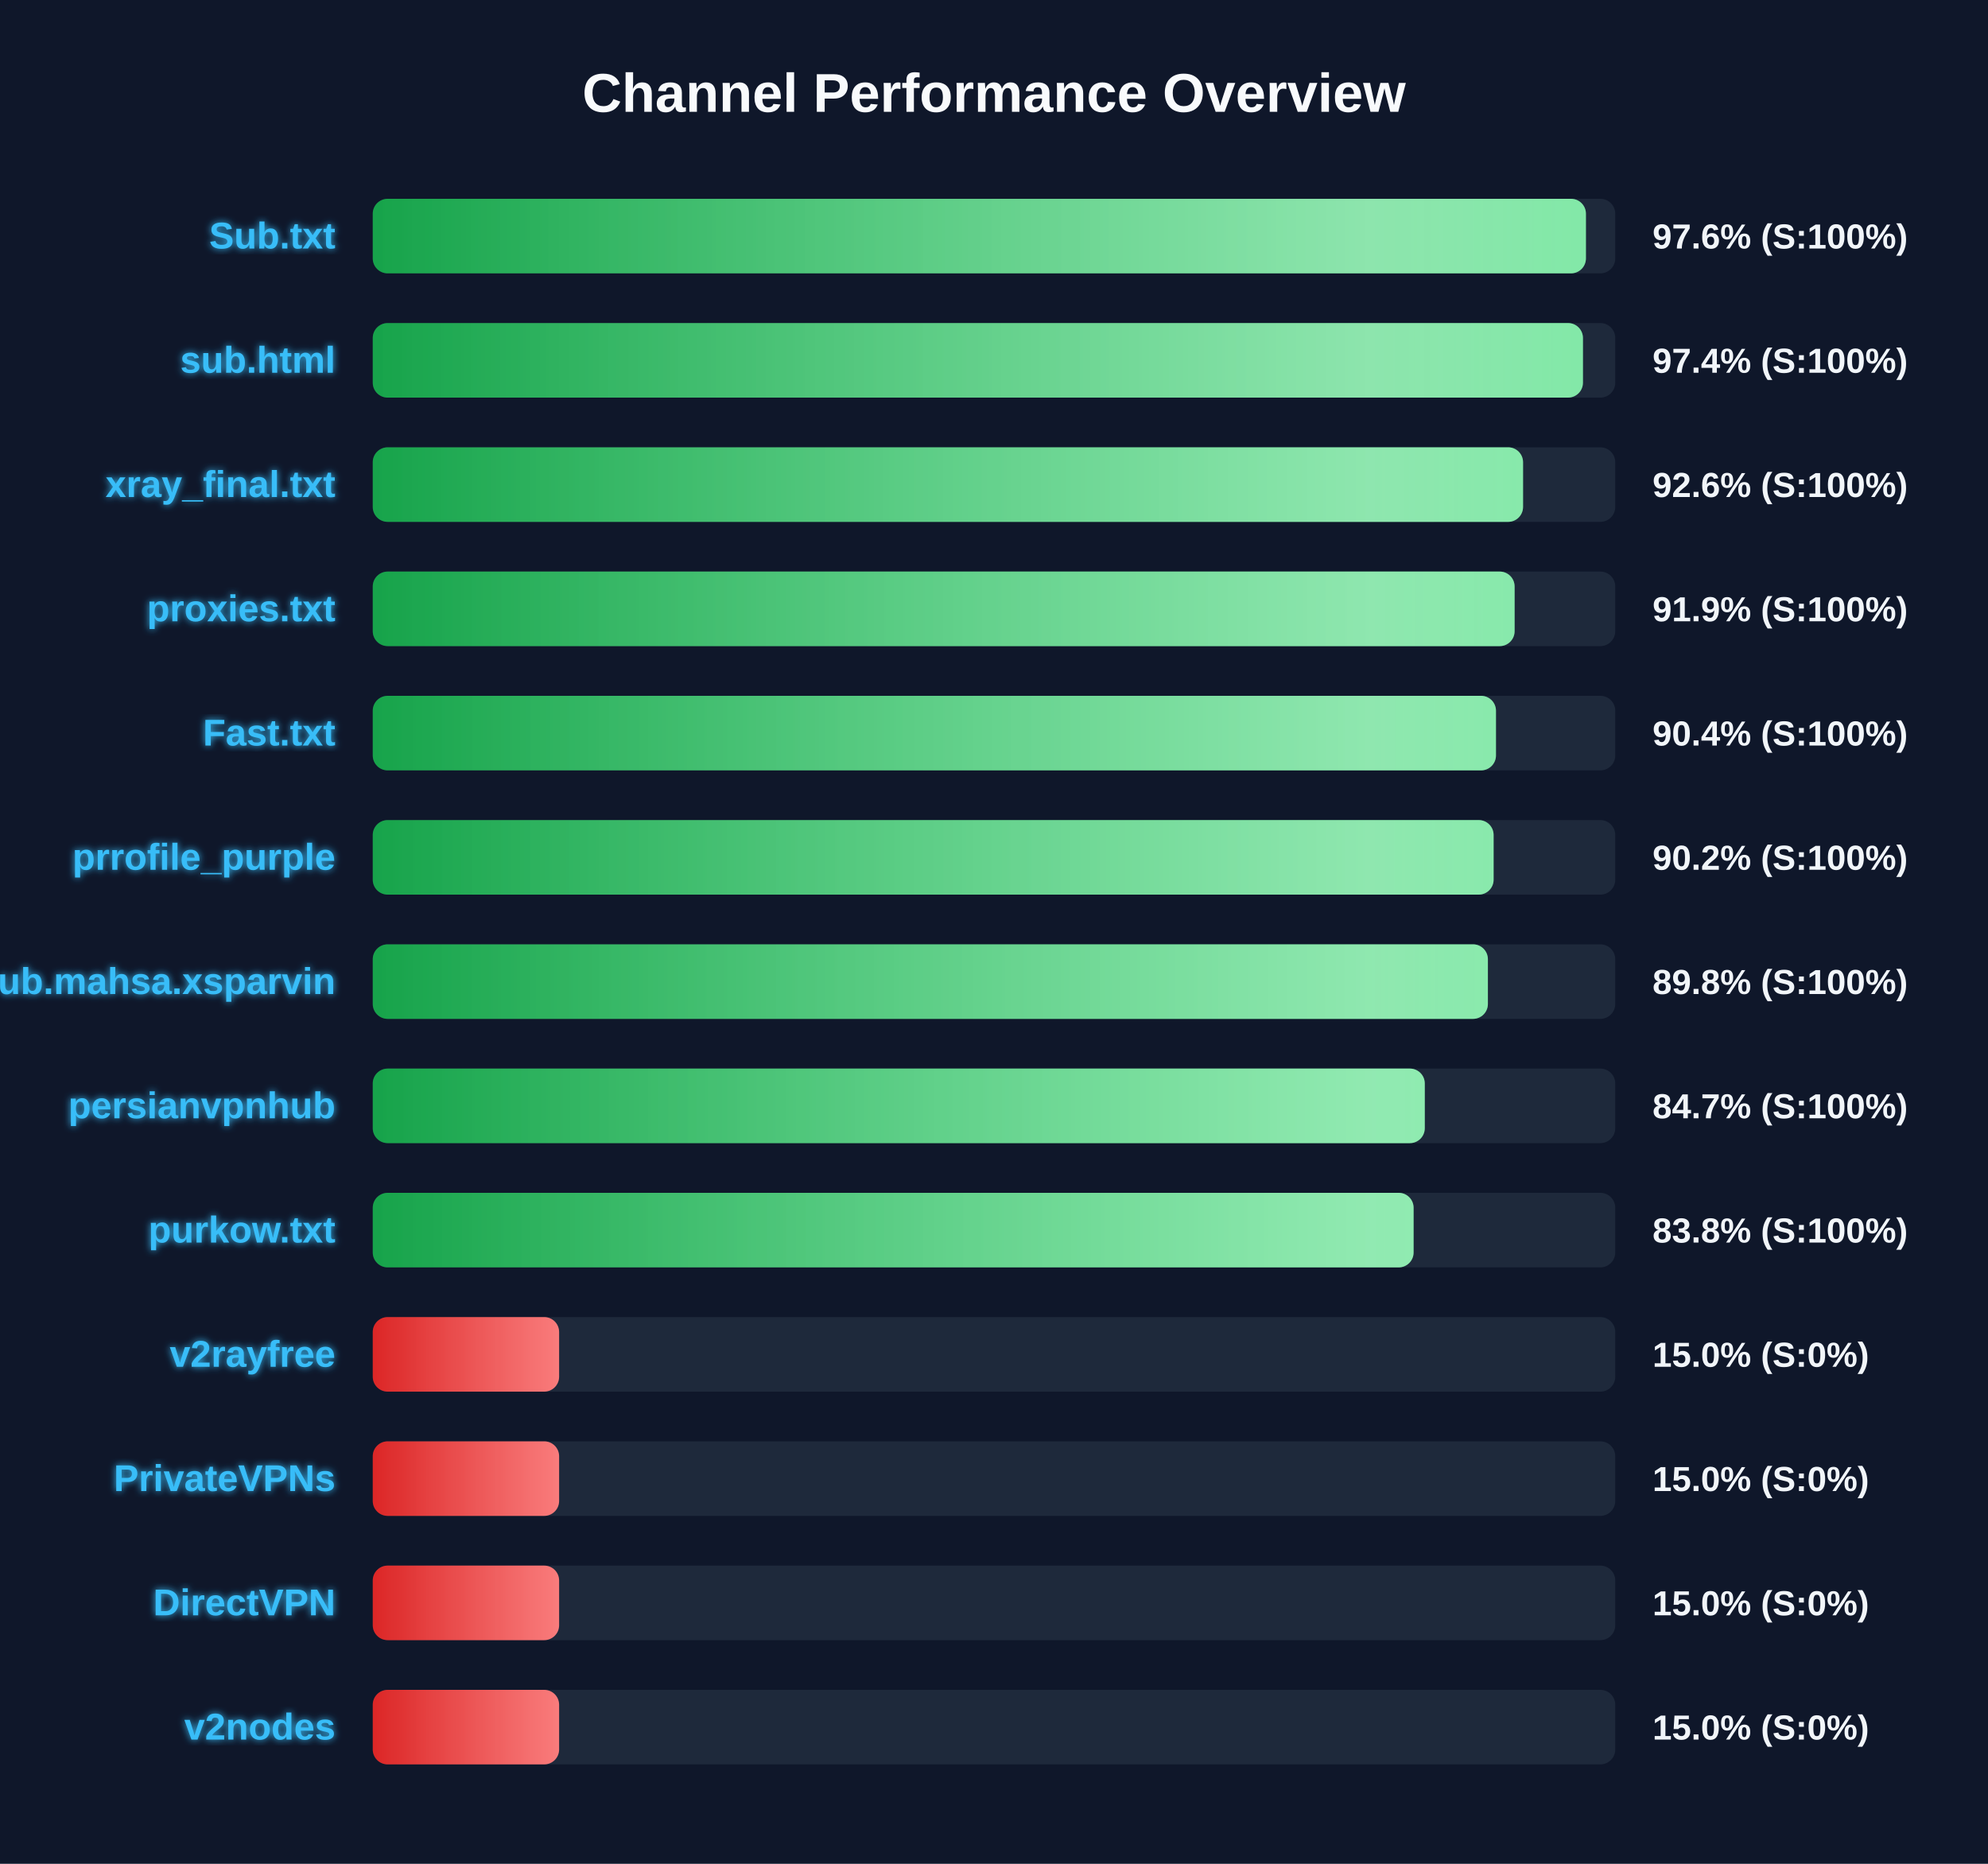
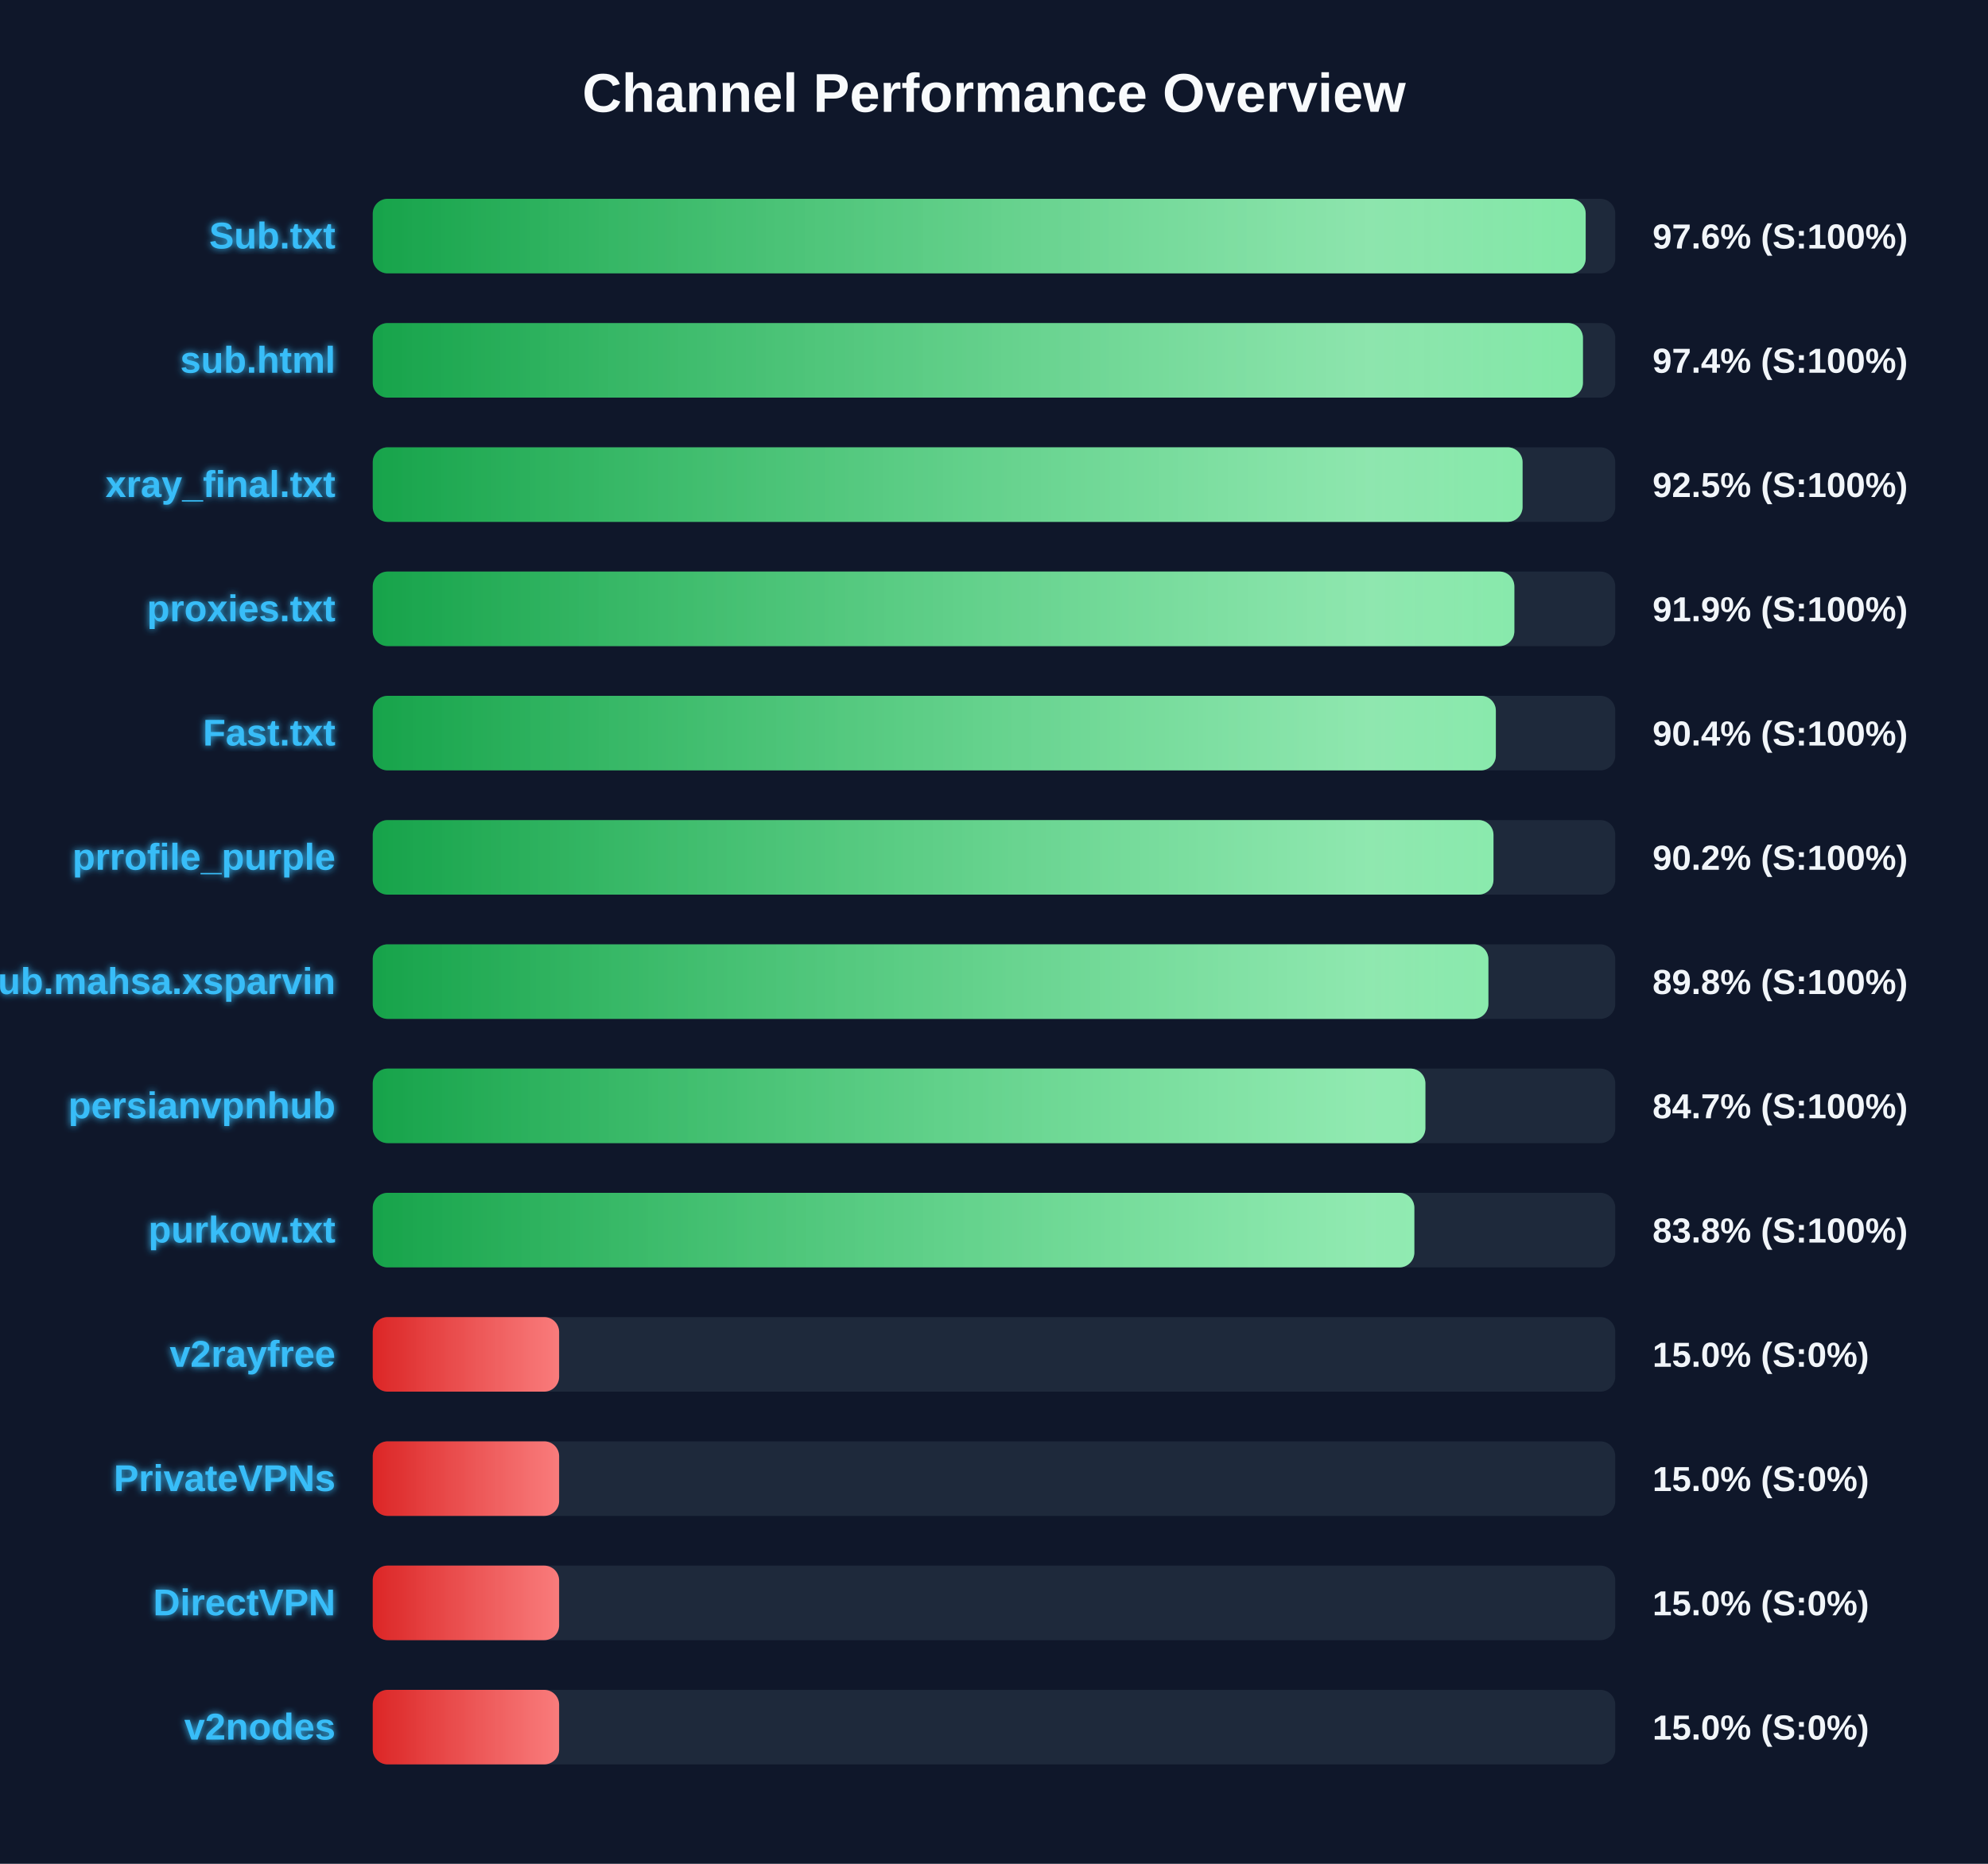
<svg xmlns="http://www.w3.org/2000/svg" width="800" height="750" version="1.1">
  <defs>
    <linearGradient id="grad-green" x1="0%" y1="0%" x2="100%" y2="0%">
      <stop offset="0%" stop-color="#16a34a" />
      <stop offset="100%" stop-color="#4ade80" />
    </linearGradient>
    <linearGradient id="grad-yellow" x1="0%" y1="0%" x2="100%" y2="0%">
      <stop offset="0%" stop-color="#ca8a04" />
      <stop offset="100%" stop-color="#fde047" />
    </linearGradient>
    <linearGradient id="grad-red" x1="0%" y1="0%" x2="100%" y2="0%">
      <stop offset="0%" stop-color="#dc2626" />
      <stop offset="100%" stop-color="#f87171" />
    </linearGradient>
    <linearGradient id="shimmer" x1="0%" y1="0%" x2="100%" y2="0%">
      <stop offset="0%" stop-color="rgba(255,255,255,0)" />
      <stop offset="50%" stop-color="rgba(255,255,255,0.4)" />
      <stop offset="100%" stop-color="rgba(255,255,255,0)" />
    </linearGradient>
    <filter id="glow" x="-20%" y="-20%" width="140%" height="140%">
      <feGaussianBlur stdDeviation="1.5" result="blur" />
      <feComposite in="SourceGraphic" in2="blur" operator="over" />
    </filter>
  </defs>
  <style>
        .bg-rect { fill: #0f172a; }
        .title { font: bold 22px 'Segoe UI', Arial, sans-serif; fill: #f8fafc; }
        .row { font: bold 15px 'Segoe UI', Arial, sans-serif; fill: #38bdf8; filter: url(#glow); }
        .score { font: bold 14px 'Segoe UI', Arial, sans-serif; fill: #f1f5f9; }
        @keyframes shimmer-anim {
            0% { transform: translateX(-100%); }
            100% { transform: translateX(200%); }
        }
        .shimmer-rect {
            animation: shimmer-anim 2.5s infinite linear;
        }
    </style>
  <rect width="100%" height="100%" class="bg-rect" />
  <text x="400" y="45" text-anchor="middle" class="title">Channel Performance Overview</text>
  <rect x="150" y="80" width="500" height="30" fill="#1e293b" rx="6" />
  <clipPath id="clip-0">
-     <rect x="150" y="80" width="488.2" height="30" rx="6" />
+     <rect x="150" y="80" width="488.1" height="30" rx="6" />
  </clipPath>
-   <rect x="150" y="80" width="488.2" height="30" fill="url(#grad-green)" rx="6" />
+   <rect x="150" y="80" width="488.1" height="30" fill="url(#grad-green)" rx="6" />
  <g clip-path="url(#clip-0)">
    <rect x="150" y="80" width="100%" height="30" fill="url(#shimmer)" class="shimmer-rect" />
  </g>
  <text x="135" y="100" text-anchor="end" class="row">Sub.txt</text>
  <text x="665" y="100" text-anchor="start" class="score">97.6% (S:100%)</text>
  <rect x="150" y="130" width="500" height="30" fill="#1e293b" rx="6" />
  <clipPath id="clip-1">
    <rect x="150" y="130" width="487.0" height="30" rx="6" />
  </clipPath>
  <rect x="150" y="130" width="487.0" height="30" fill="url(#grad-green)" rx="6" />
  <g clip-path="url(#clip-1)">
    <rect x="150" y="130" width="100%" height="30" fill="url(#shimmer)" class="shimmer-rect" />
  </g>
  <text x="135" y="150" text-anchor="end" class="row">sub.html</text>
  <text x="665" y="150" text-anchor="start" class="score">97.4% (S:100%)</text>
  <rect x="150" y="180" width="500" height="30" fill="#1e293b" rx="6" />
  <clipPath id="clip-2">
-     <rect x="150" y="180" width="462.9" height="30" rx="6" />
+     <rect x="150" y="180" width="462.7" height="30" rx="6" />
  </clipPath>
-   <rect x="150" y="180" width="462.9" height="30" fill="url(#grad-green)" rx="6" />
+   <rect x="150" y="180" width="462.7" height="30" fill="url(#grad-green)" rx="6" />
  <g clip-path="url(#clip-2)">
    <rect x="150" y="180" width="100%" height="30" fill="url(#shimmer)" class="shimmer-rect" />
  </g>
  <text x="135" y="200" text-anchor="end" class="row">xray_final.txt</text>
-   <text x="665" y="200" text-anchor="start" class="score">92.6% (S:100%)</text>
+   <text x="665" y="200" text-anchor="start" class="score">92.5% (S:100%)</text>
  <rect x="150" y="230" width="500" height="30" fill="#1e293b" rx="6" />
  <clipPath id="clip-3">
-     <rect x="150" y="230" width="459.5" height="30" rx="6" />
+     <rect x="150" y="230" width="459.4" height="30" rx="6" />
  </clipPath>
-   <rect x="150" y="230" width="459.5" height="30" fill="url(#grad-green)" rx="6" />
+   <rect x="150" y="230" width="459.4" height="30" fill="url(#grad-green)" rx="6" />
  <g clip-path="url(#clip-3)">
    <rect x="150" y="230" width="100%" height="30" fill="url(#shimmer)" class="shimmer-rect" />
  </g>
  <text x="135" y="250" text-anchor="end" class="row">proxies.txt</text>
  <text x="665" y="250" text-anchor="start" class="score">91.9% (S:100%)</text>
  <rect x="150" y="280" width="500" height="30" fill="#1e293b" rx="6" />
  <clipPath id="clip-4">
-     <rect x="150" y="280" width="452.0" height="30" rx="6" />
+     <rect x="150" y="280" width="451.95" height="30" rx="6" />
  </clipPath>
-   <rect x="150" y="280" width="452.0" height="30" fill="url(#grad-green)" rx="6" />
+   <rect x="150" y="280" width="451.95" height="30" fill="url(#grad-green)" rx="6" />
  <g clip-path="url(#clip-4)">
    <rect x="150" y="280" width="100%" height="30" fill="url(#shimmer)" class="shimmer-rect" />
  </g>
  <text x="135" y="300" text-anchor="end" class="row">Fast.txt</text>
  <text x="665" y="300" text-anchor="start" class="score">90.4% (S:100%)</text>
  <rect x="150" y="330" width="500" height="30" fill="#1e293b" rx="6" />
  <clipPath id="clip-5">
-     <rect x="150" y="330" width="451.05" height="30" rx="6" />
+     <rect x="150" y="330" width="451.0" height="30" rx="6" />
  </clipPath>
-   <rect x="150" y="330" width="451.05" height="30" fill="url(#grad-green)" rx="6" />
+   <rect x="150" y="330" width="451.0" height="30" fill="url(#grad-green)" rx="6" />
  <g clip-path="url(#clip-5)">
    <rect x="150" y="330" width="100%" height="30" fill="url(#shimmer)" class="shimmer-rect" />
  </g>
  <text x="135" y="350" text-anchor="end" class="row">prrofile_purple</text>
  <text x="665" y="350" text-anchor="start" class="score">90.2% (S:100%)</text>
  <rect x="150" y="380" width="500" height="30" fill="#1e293b" rx="6" />
  <clipPath id="clip-6">
-     <rect x="150" y="380" width="448.75" height="30" rx="6" />
+     <rect x="150" y="380" width="448.95" height="30" rx="6" />
  </clipPath>
-   <rect x="150" y="380" width="448.75" height="30" fill="url(#grad-green)" rx="6" />
+   <rect x="150" y="380" width="448.95" height="30" fill="url(#grad-green)" rx="6" />
  <g clip-path="url(#clip-6)">
    <rect x="150" y="380" width="100%" height="30" fill="url(#shimmer)" class="shimmer-rect" />
  </g>
  <text x="135" y="400" text-anchor="end" class="row">Sub.mahsa.xsparvin</text>
  <text x="665" y="400" text-anchor="start" class="score">89.8% (S:100%)</text>
  <rect x="150" y="430" width="500" height="30" fill="#1e293b" rx="6" />
  <clipPath id="clip-7">
-     <rect x="150" y="430" width="423.35" height="30" rx="6" />
+     <rect x="150" y="430" width="423.6" height="30" rx="6" />
  </clipPath>
-   <rect x="150" y="430" width="423.35" height="30" fill="url(#grad-green)" rx="6" />
+   <rect x="150" y="430" width="423.6" height="30" fill="url(#grad-green)" rx="6" />
  <g clip-path="url(#clip-7)">
    <rect x="150" y="430" width="100%" height="30" fill="url(#shimmer)" class="shimmer-rect" />
  </g>
  <text x="135" y="450" text-anchor="end" class="row">persianvpnhub</text>
  <text x="665" y="450" text-anchor="start" class="score">84.7% (S:100%)</text>
  <rect x="150" y="480" width="500" height="30" fill="#1e293b" rx="6" />
  <clipPath id="clip-8">
-     <rect x="150" y="480" width="418.85" height="30" rx="6" />
+     <rect x="150" y="480" width="419.15" height="30" rx="6" />
  </clipPath>
-   <rect x="150" y="480" width="418.85" height="30" fill="url(#grad-green)" rx="6" />
+   <rect x="150" y="480" width="419.15" height="30" fill="url(#grad-green)" rx="6" />
  <g clip-path="url(#clip-8)">
    <rect x="150" y="480" width="100%" height="30" fill="url(#shimmer)" class="shimmer-rect" />
  </g>
  <text x="135" y="500" text-anchor="end" class="row">purkow.txt</text>
  <text x="665" y="500" text-anchor="start" class="score">83.8% (S:100%)</text>
  <rect x="150" y="530" width="500" height="30" fill="#1e293b" rx="6" />
  <clipPath id="clip-9">
    <rect x="150" y="530" width="75.0" height="30" rx="6" />
  </clipPath>
  <rect x="150" y="530" width="75.0" height="30" fill="url(#grad-red)" rx="6" />
  <g clip-path="url(#clip-9)">
    <rect x="150" y="530" width="100%" height="30" fill="url(#shimmer)" class="shimmer-rect" />
  </g>
  <text x="135" y="550" text-anchor="end" class="row">v2rayfree</text>
  <text x="665" y="550" text-anchor="start" class="score">15.0% (S:0%)</text>
  <rect x="150" y="580" width="500" height="30" fill="#1e293b" rx="6" />
  <clipPath id="clip-10">
    <rect x="150" y="580" width="75.0" height="30" rx="6" />
  </clipPath>
  <rect x="150" y="580" width="75.0" height="30" fill="url(#grad-red)" rx="6" />
  <g clip-path="url(#clip-10)">
    <rect x="150" y="580" width="100%" height="30" fill="url(#shimmer)" class="shimmer-rect" />
  </g>
  <text x="135" y="600" text-anchor="end" class="row">PrivateVPNs</text>
  <text x="665" y="600" text-anchor="start" class="score">15.0% (S:0%)</text>
  <rect x="150" y="630" width="500" height="30" fill="#1e293b" rx="6" />
  <clipPath id="clip-11">
    <rect x="150" y="630" width="75.0" height="30" rx="6" />
  </clipPath>
  <rect x="150" y="630" width="75.0" height="30" fill="url(#grad-red)" rx="6" />
  <g clip-path="url(#clip-11)">
    <rect x="150" y="630" width="100%" height="30" fill="url(#shimmer)" class="shimmer-rect" />
  </g>
  <text x="135" y="650" text-anchor="end" class="row">DirectVPN</text>
  <text x="665" y="650" text-anchor="start" class="score">15.0% (S:0%)</text>
  <rect x="150" y="680" width="500" height="30" fill="#1e293b" rx="6" />
  <clipPath id="clip-12">
    <rect x="150" y="680" width="75.0" height="30" rx="6" />
  </clipPath>
  <rect x="150" y="680" width="75.0" height="30" fill="url(#grad-red)" rx="6" />
  <g clip-path="url(#clip-12)">
    <rect x="150" y="680" width="100%" height="30" fill="url(#shimmer)" class="shimmer-rect" />
  </g>
  <text x="135" y="700" text-anchor="end" class="row">v2nodes</text>
  <text x="665" y="700" text-anchor="start" class="score">15.0% (S:0%)</text>
</svg>
